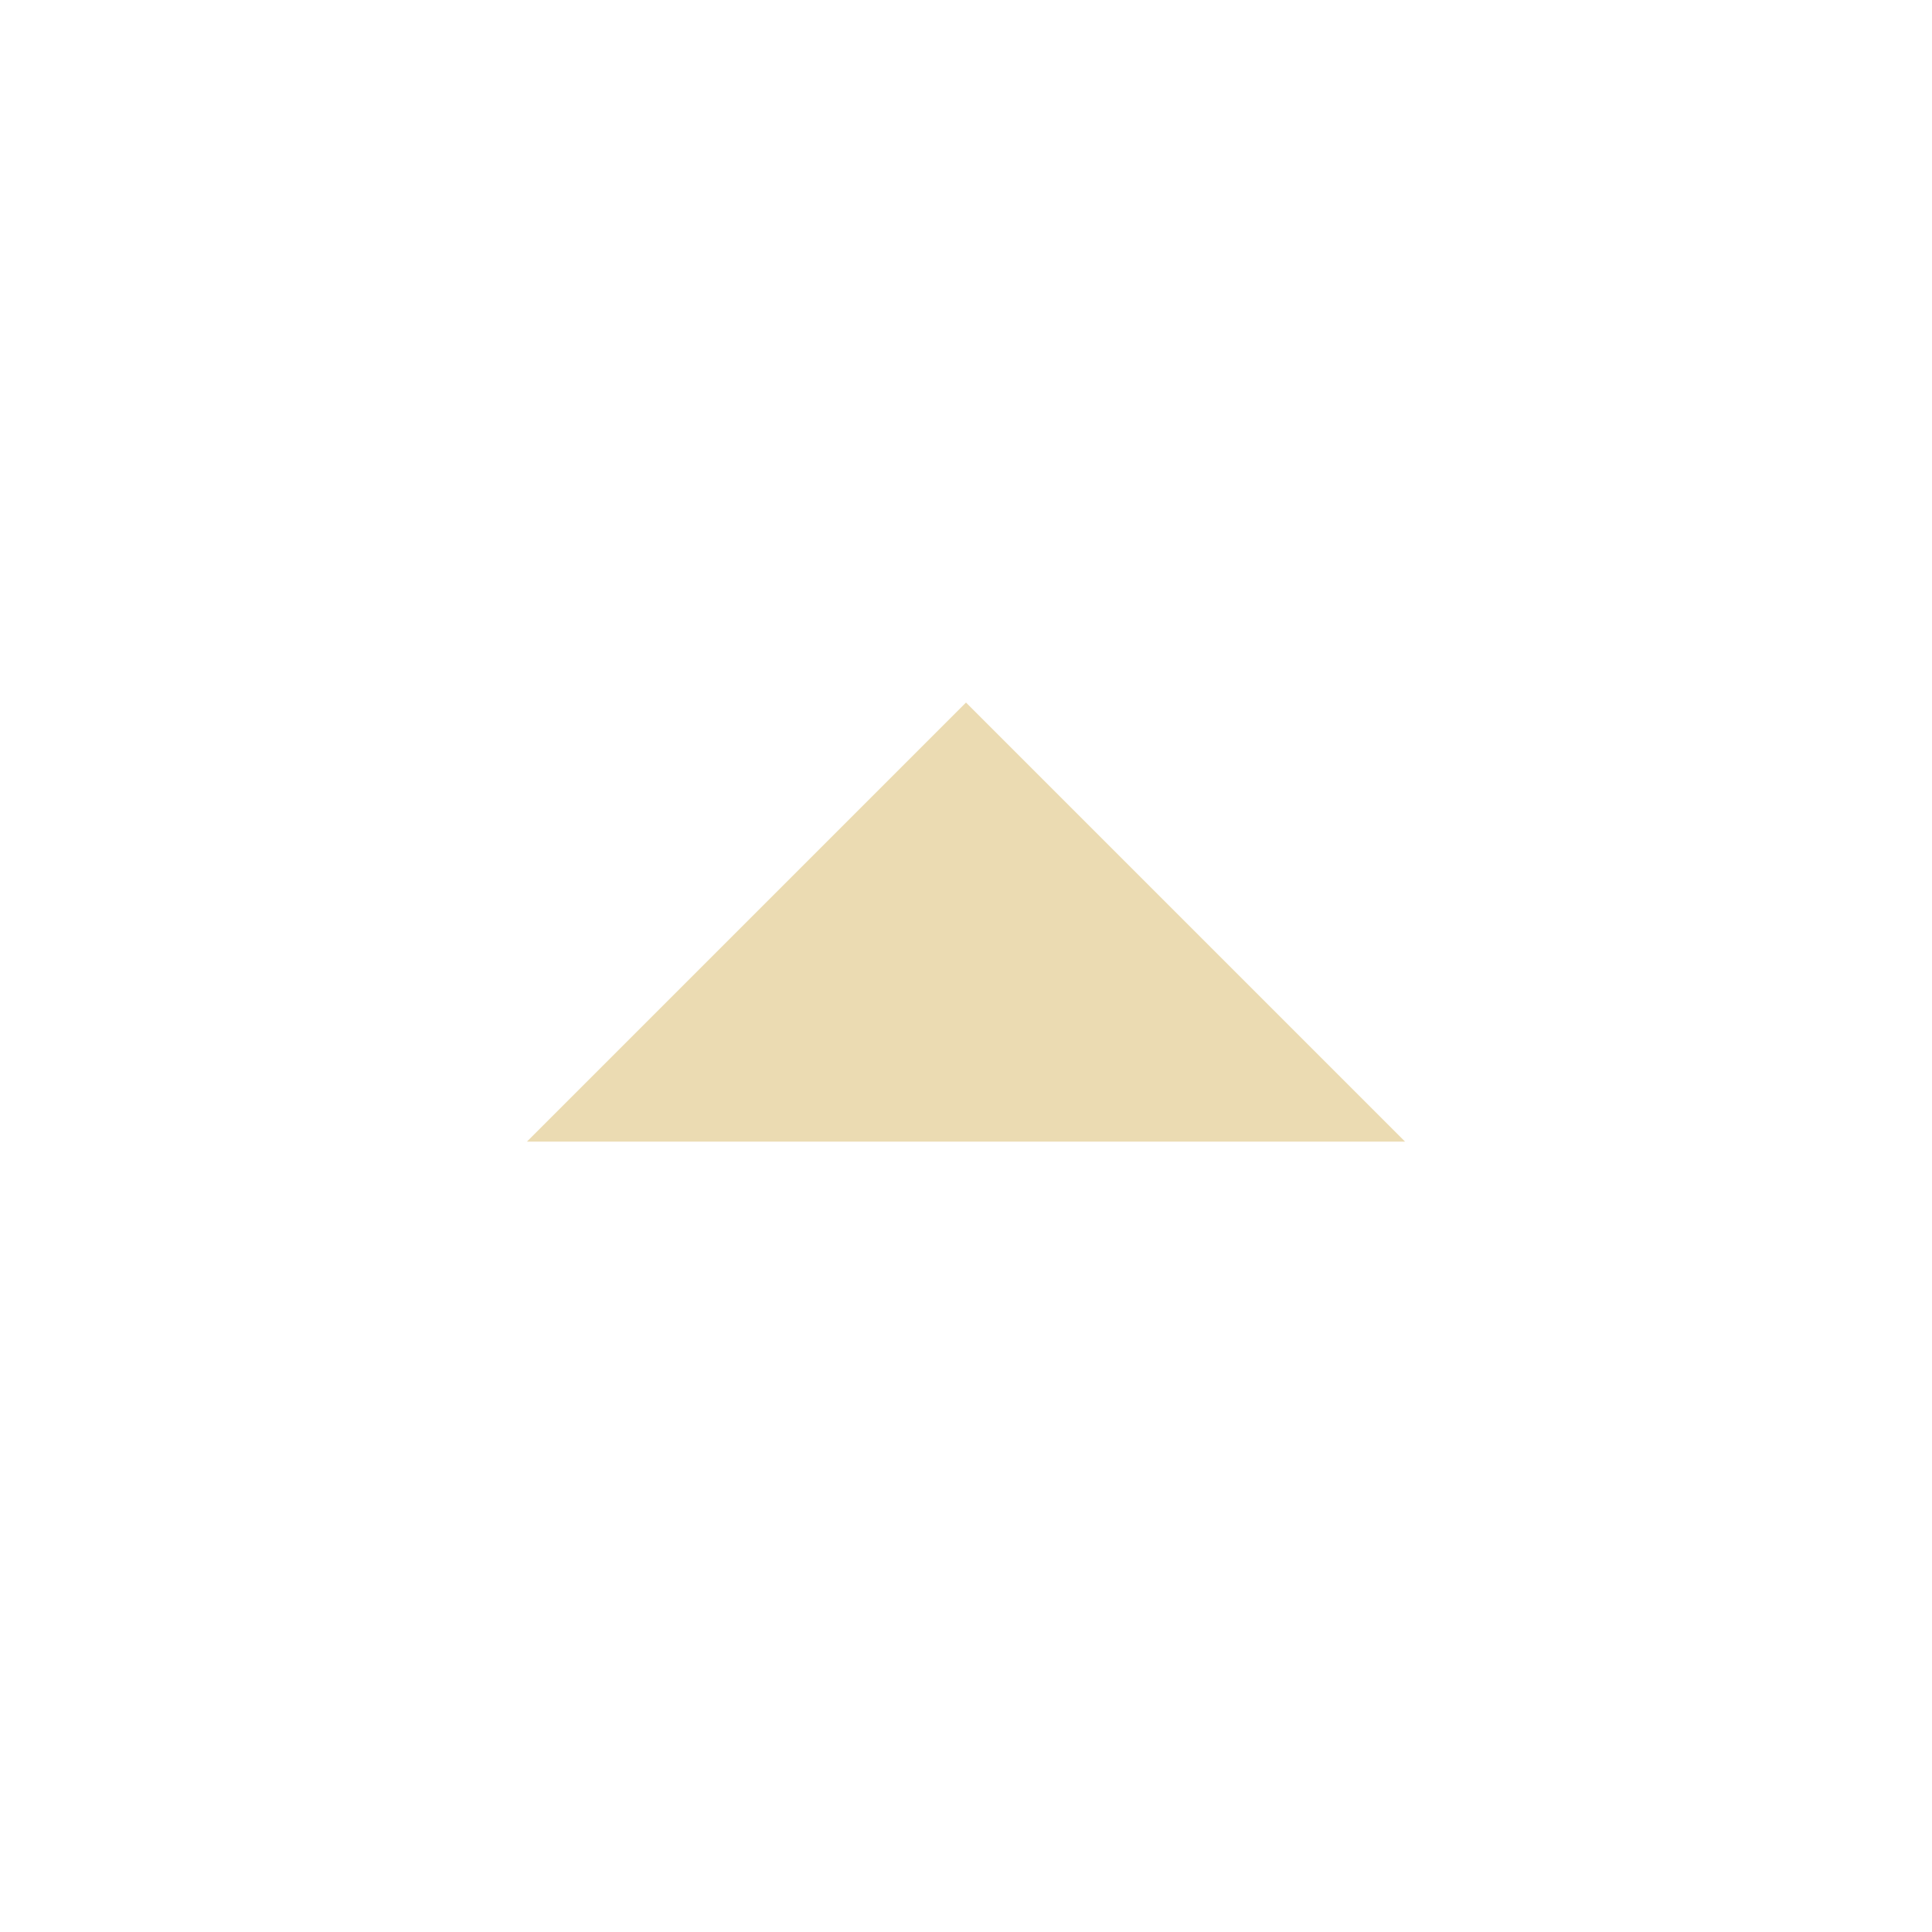
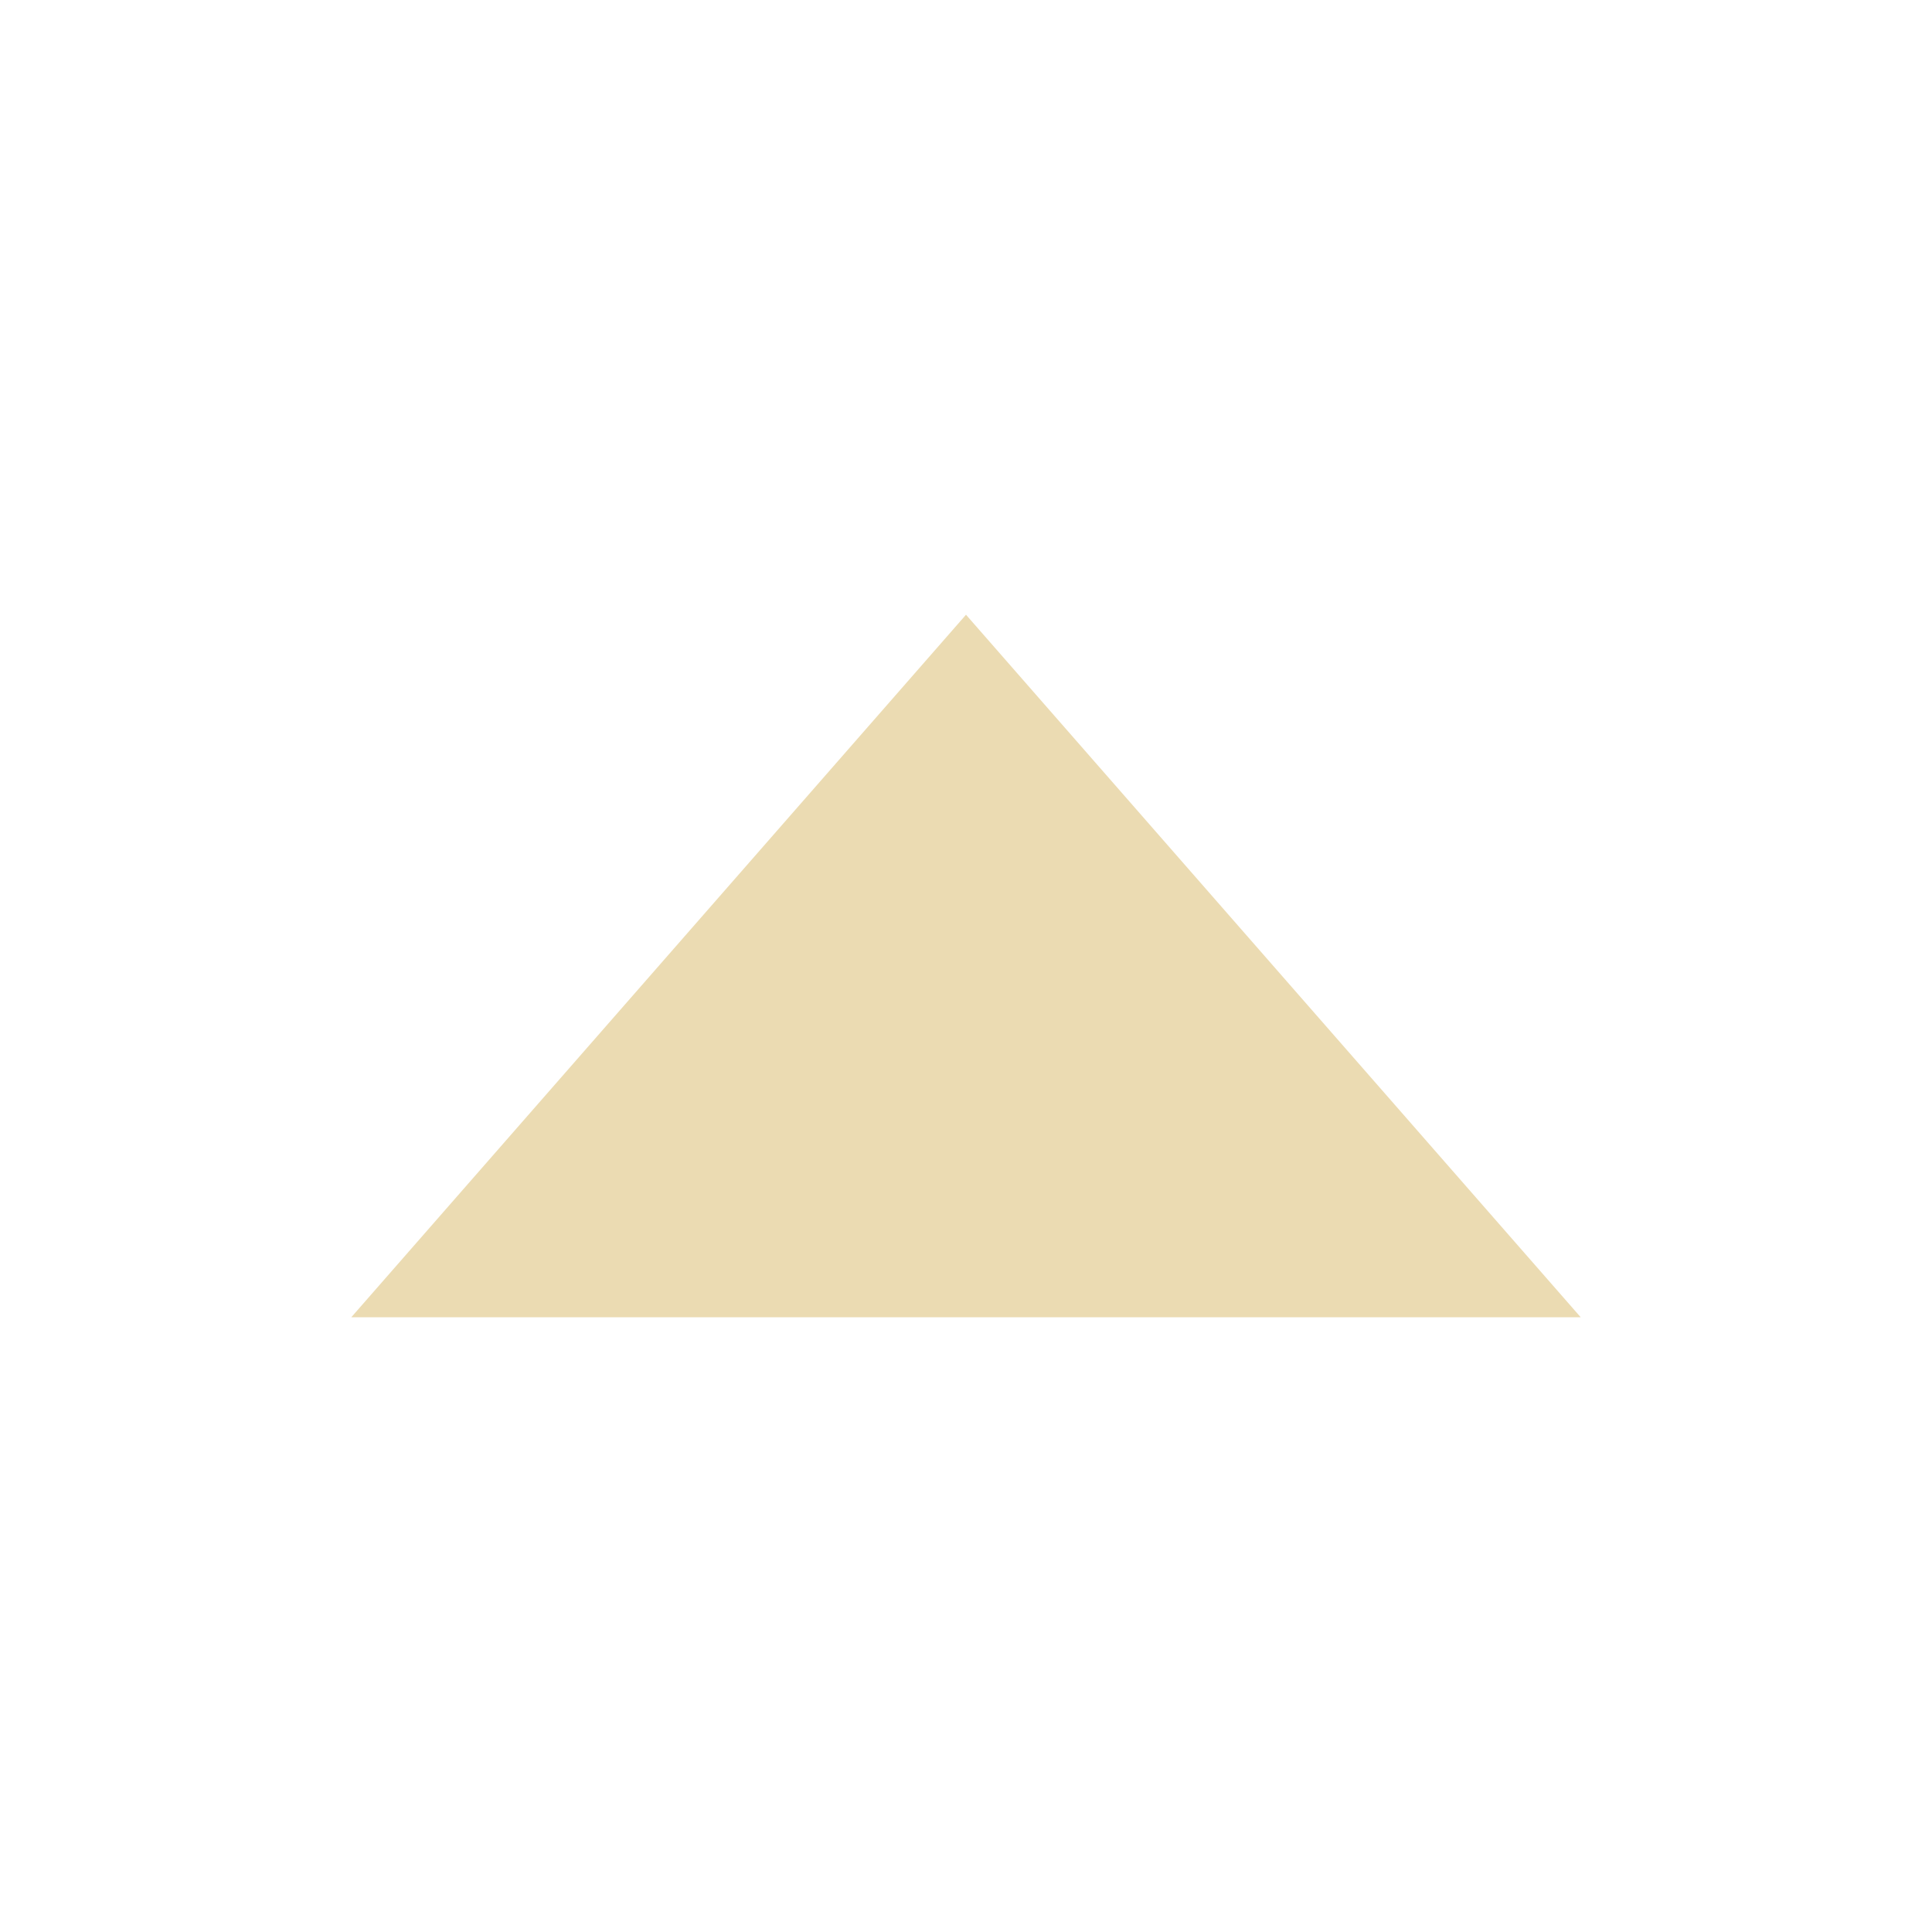
- <svg xmlns="http://www.w3.org/2000/svg" width="22" height="22" viewBox="0 0 22 22">
+ <svg xmlns="http://www.w3.org/2000/svg" width="22" height="22" version="1.1" viewBox="0 0 22 22">
  <defs>
-     <style id="current-color-scheme" type="text/css">
-    .ColorScheme-Text { color:#ebdbb2; } .ColorScheme-Highlight { color:#458588; }
-   </style>
+     <style type="text/css">.ColorScheme-Text { color:#ebdbb2; } .ColorScheme-Highlight { color:#458588; }</style>
  </defs>
-   <path style="fill:currentColor" class="ColorScheme-Text" d="M 8 5 L 3 10 L 13 10 L 8 5 z" transform="translate(3 3)" />
+   <path class="ColorScheme-Text" d="m18 15-7-8-7 8z" fill="currentColor" stroke-width=".943" />
</svg>
